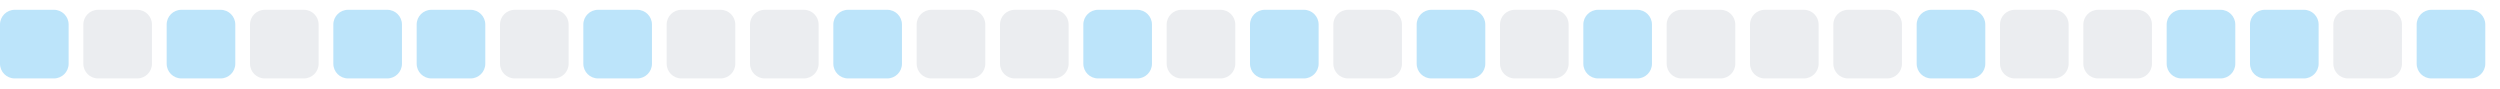
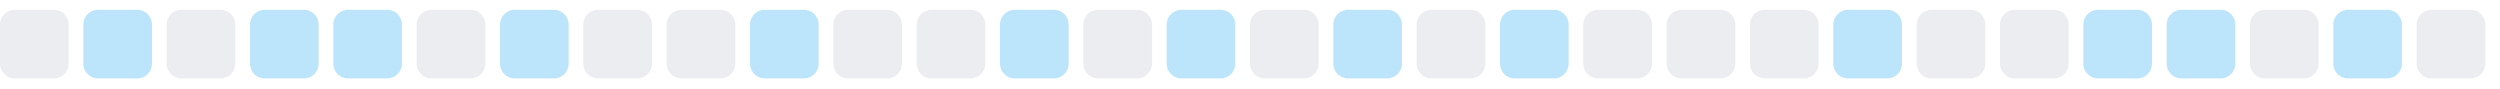
<svg xmlns="http://www.w3.org/2000/svg" width="255" height="9">
  <style>
        .level0 { fill: #ebedf0; }
        .level1 { fill: #bce4fa; }
        .level2 { fill: #75c7f7; }
        .level3 { fill: #30a9f2; }
        .level4 { fill: #008ee6; }
        @media (prefers-color-scheme: dark) {
          .level0 { fill: #161b22; }
          .level1 { fill: #0b3b5c; }
          .level2 { fill: #0a6299; }
          .level3 { fill: #008ee6; }
          .level4 { fill: #5bc4ff; }
        }
      </style>
-   <rect x="0.0" y="1" width="7" height="7" rx="1.5" ry="1.5" class="level1" />
-   <rect x="8.5" y="1" width="7" height="7" rx="1.5" ry="1.5" class="level0" />
-   <rect x="17.0" y="1" width="7" height="7" rx="1.5" ry="1.5" class="level1" />
-   <rect x="25.5" y="1" width="7" height="7" rx="1.5" ry="1.5" class="level0" />
+   <rect x="0.0" y="1" width="7" height="7" rx="1.5" ry="1.5" class="level0" />
+   <rect x="8.5" y="1" width="7" height="7" rx="1.5" ry="1.5" class="level1" />
+   <rect x="17.0" y="1" width="7" height="7" rx="1.5" ry="1.5" class="level0" />
+   <rect x="25.5" y="1" width="7" height="7" rx="1.5" ry="1.5" class="level1" />
  <rect x="34.0" y="1" width="7" height="7" rx="1.5" ry="1.5" class="level1" />
-   <rect x="42.5" y="1" width="7" height="7" rx="1.5" ry="1.5" class="level1" />
-   <rect x="51.0" y="1" width="7" height="7" rx="1.5" ry="1.5" class="level0" />
-   <rect x="59.5" y="1" width="7" height="7" rx="1.5" ry="1.5" class="level1" />
+   <rect x="42.5" y="1" width="7" height="7" rx="1.5" ry="1.5" class="level0" />
+   <rect x="51.0" y="1" width="7" height="7" rx="1.5" ry="1.5" class="level1" />
+   <rect x="59.5" y="1" width="7" height="7" rx="1.5" ry="1.5" class="level0" />
  <rect x="68.0" y="1" width="7" height="7" rx="1.5" ry="1.5" class="level0" />
-   <rect x="76.5" y="1" width="7" height="7" rx="1.5" ry="1.5" class="level0" />
-   <rect x="85.0" y="1" width="7" height="7" rx="1.5" ry="1.5" class="level1" />
+   <rect x="76.5" y="1" width="7" height="7" rx="1.5" ry="1.5" class="level1" />
+   <rect x="85.0" y="1" width="7" height="7" rx="1.5" ry="1.5" class="level0" />
  <rect x="93.5" y="1" width="7" height="7" rx="1.5" ry="1.5" class="level0" />
-   <rect x="102.0" y="1" width="7" height="7" rx="1.5" ry="1.5" class="level0" />
-   <rect x="110.5" y="1" width="7" height="7" rx="1.5" ry="1.5" class="level1" />
-   <rect x="119.0" y="1" width="7" height="7" rx="1.5" ry="1.5" class="level0" />
-   <rect x="127.5" y="1" width="7" height="7" rx="1.5" ry="1.5" class="level1" />
-   <rect x="136.0" y="1" width="7" height="7" rx="1.5" ry="1.5" class="level0" />
-   <rect x="144.5" y="1" width="7" height="7" rx="1.5" ry="1.5" class="level1" />
-   <rect x="153.0" y="1" width="7" height="7" rx="1.5" ry="1.5" class="level0" />
-   <rect x="161.5" y="1" width="7" height="7" rx="1.5" ry="1.5" class="level1" />
+   <rect x="102.0" y="1" width="7" height="7" rx="1.5" ry="1.5" class="level1" />
+   <rect x="110.5" y="1" width="7" height="7" rx="1.5" ry="1.5" class="level0" />
+   <rect x="119.0" y="1" width="7" height="7" rx="1.5" ry="1.5" class="level1" />
+   <rect x="127.5" y="1" width="7" height="7" rx="1.5" ry="1.5" class="level0" />
+   <rect x="136.0" y="1" width="7" height="7" rx="1.5" ry="1.5" class="level1" />
+   <rect x="144.5" y="1" width="7" height="7" rx="1.5" ry="1.5" class="level0" />
+   <rect x="153.0" y="1" width="7" height="7" rx="1.5" ry="1.5" class="level1" />
+   <rect x="161.5" y="1" width="7" height="7" rx="1.5" ry="1.5" class="level0" />
  <rect x="170.0" y="1" width="7" height="7" rx="1.5" ry="1.5" class="level0" />
  <rect x="178.5" y="1" width="7" height="7" rx="1.5" ry="1.5" class="level0" />
-   <rect x="187.0" y="1" width="7" height="7" rx="1.5" ry="1.5" class="level0" />
-   <rect x="195.5" y="1" width="7" height="7" rx="1.5" ry="1.5" class="level1" />
+   <rect x="187.0" y="1" width="7" height="7" rx="1.5" ry="1.5" class="level1" />
+   <rect x="195.5" y="1" width="7" height="7" rx="1.5" ry="1.5" class="level0" />
  <rect x="204.0" y="1" width="7" height="7" rx="1.5" ry="1.5" class="level0" />
-   <rect x="212.5" y="1" width="7" height="7" rx="1.5" ry="1.5" class="level0" />
+   <rect x="212.5" y="1" width="7" height="7" rx="1.5" ry="1.5" class="level1" />
  <rect x="221.0" y="1" width="7" height="7" rx="1.5" ry="1.5" class="level1" />
-   <rect x="229.5" y="1" width="7" height="7" rx="1.5" ry="1.5" class="level1" />
-   <rect x="238.0" y="1" width="7" height="7" rx="1.5" ry="1.5" class="level0" />
-   <rect x="246.5" y="1" width="7" height="7" rx="1.5" ry="1.5" class="level1" />
+   <rect x="229.5" y="1" width="7" height="7" rx="1.5" ry="1.5" class="level0" />
+   <rect x="238.0" y="1" width="7" height="7" rx="1.5" ry="1.5" class="level1" />
+   <rect x="246.5" y="1" width="7" height="7" rx="1.5" ry="1.5" class="level0" />
</svg>
